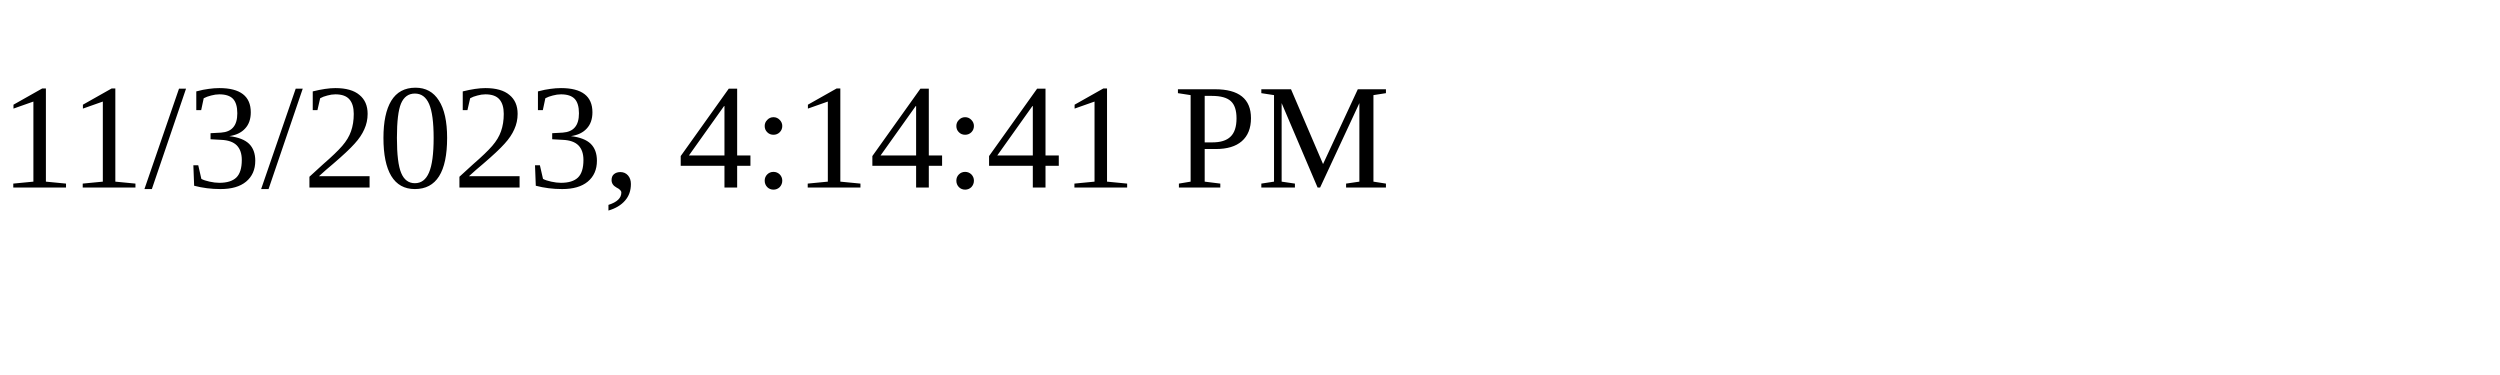
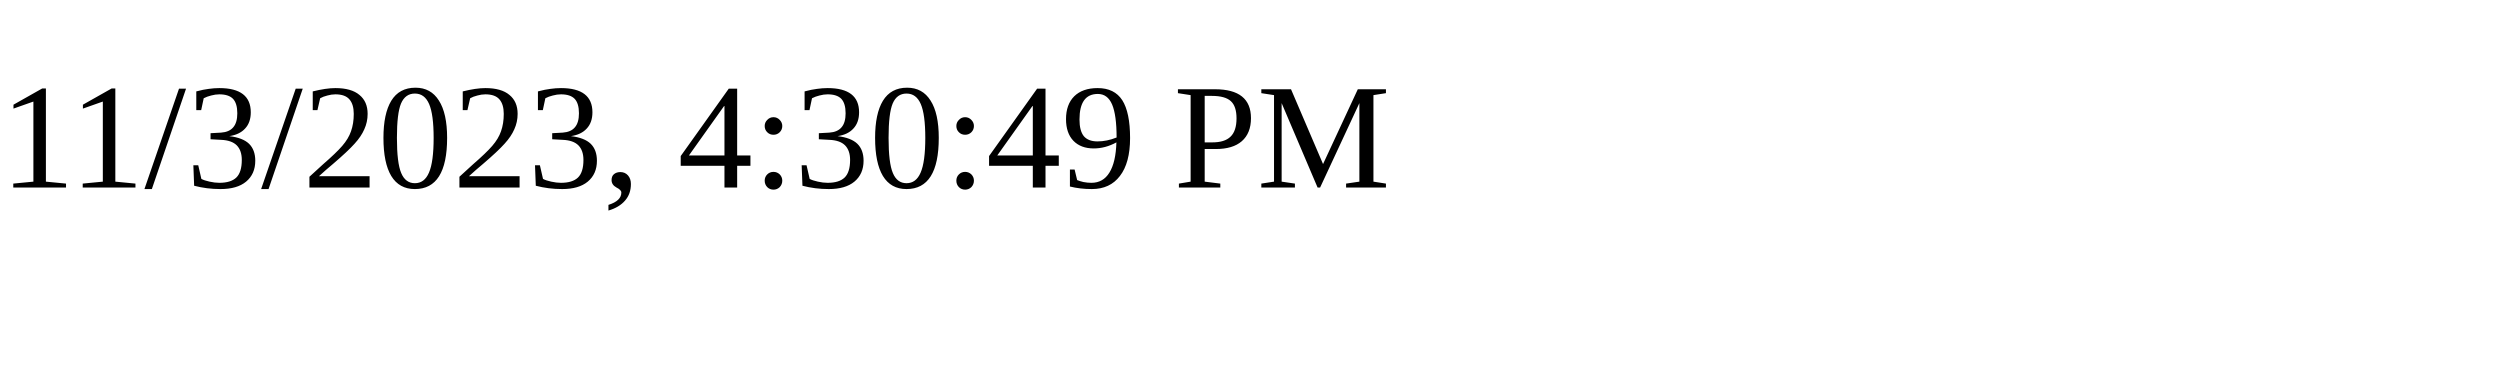
<svg xmlns="http://www.w3.org/2000/svg" height="30" width="200">
-   <text x="0" y="15">11/3/2023, 4:14:41 PM</text>
+   <text x="0" y="15">11/3/2023, 4:30:49 PM</text>
</svg>
